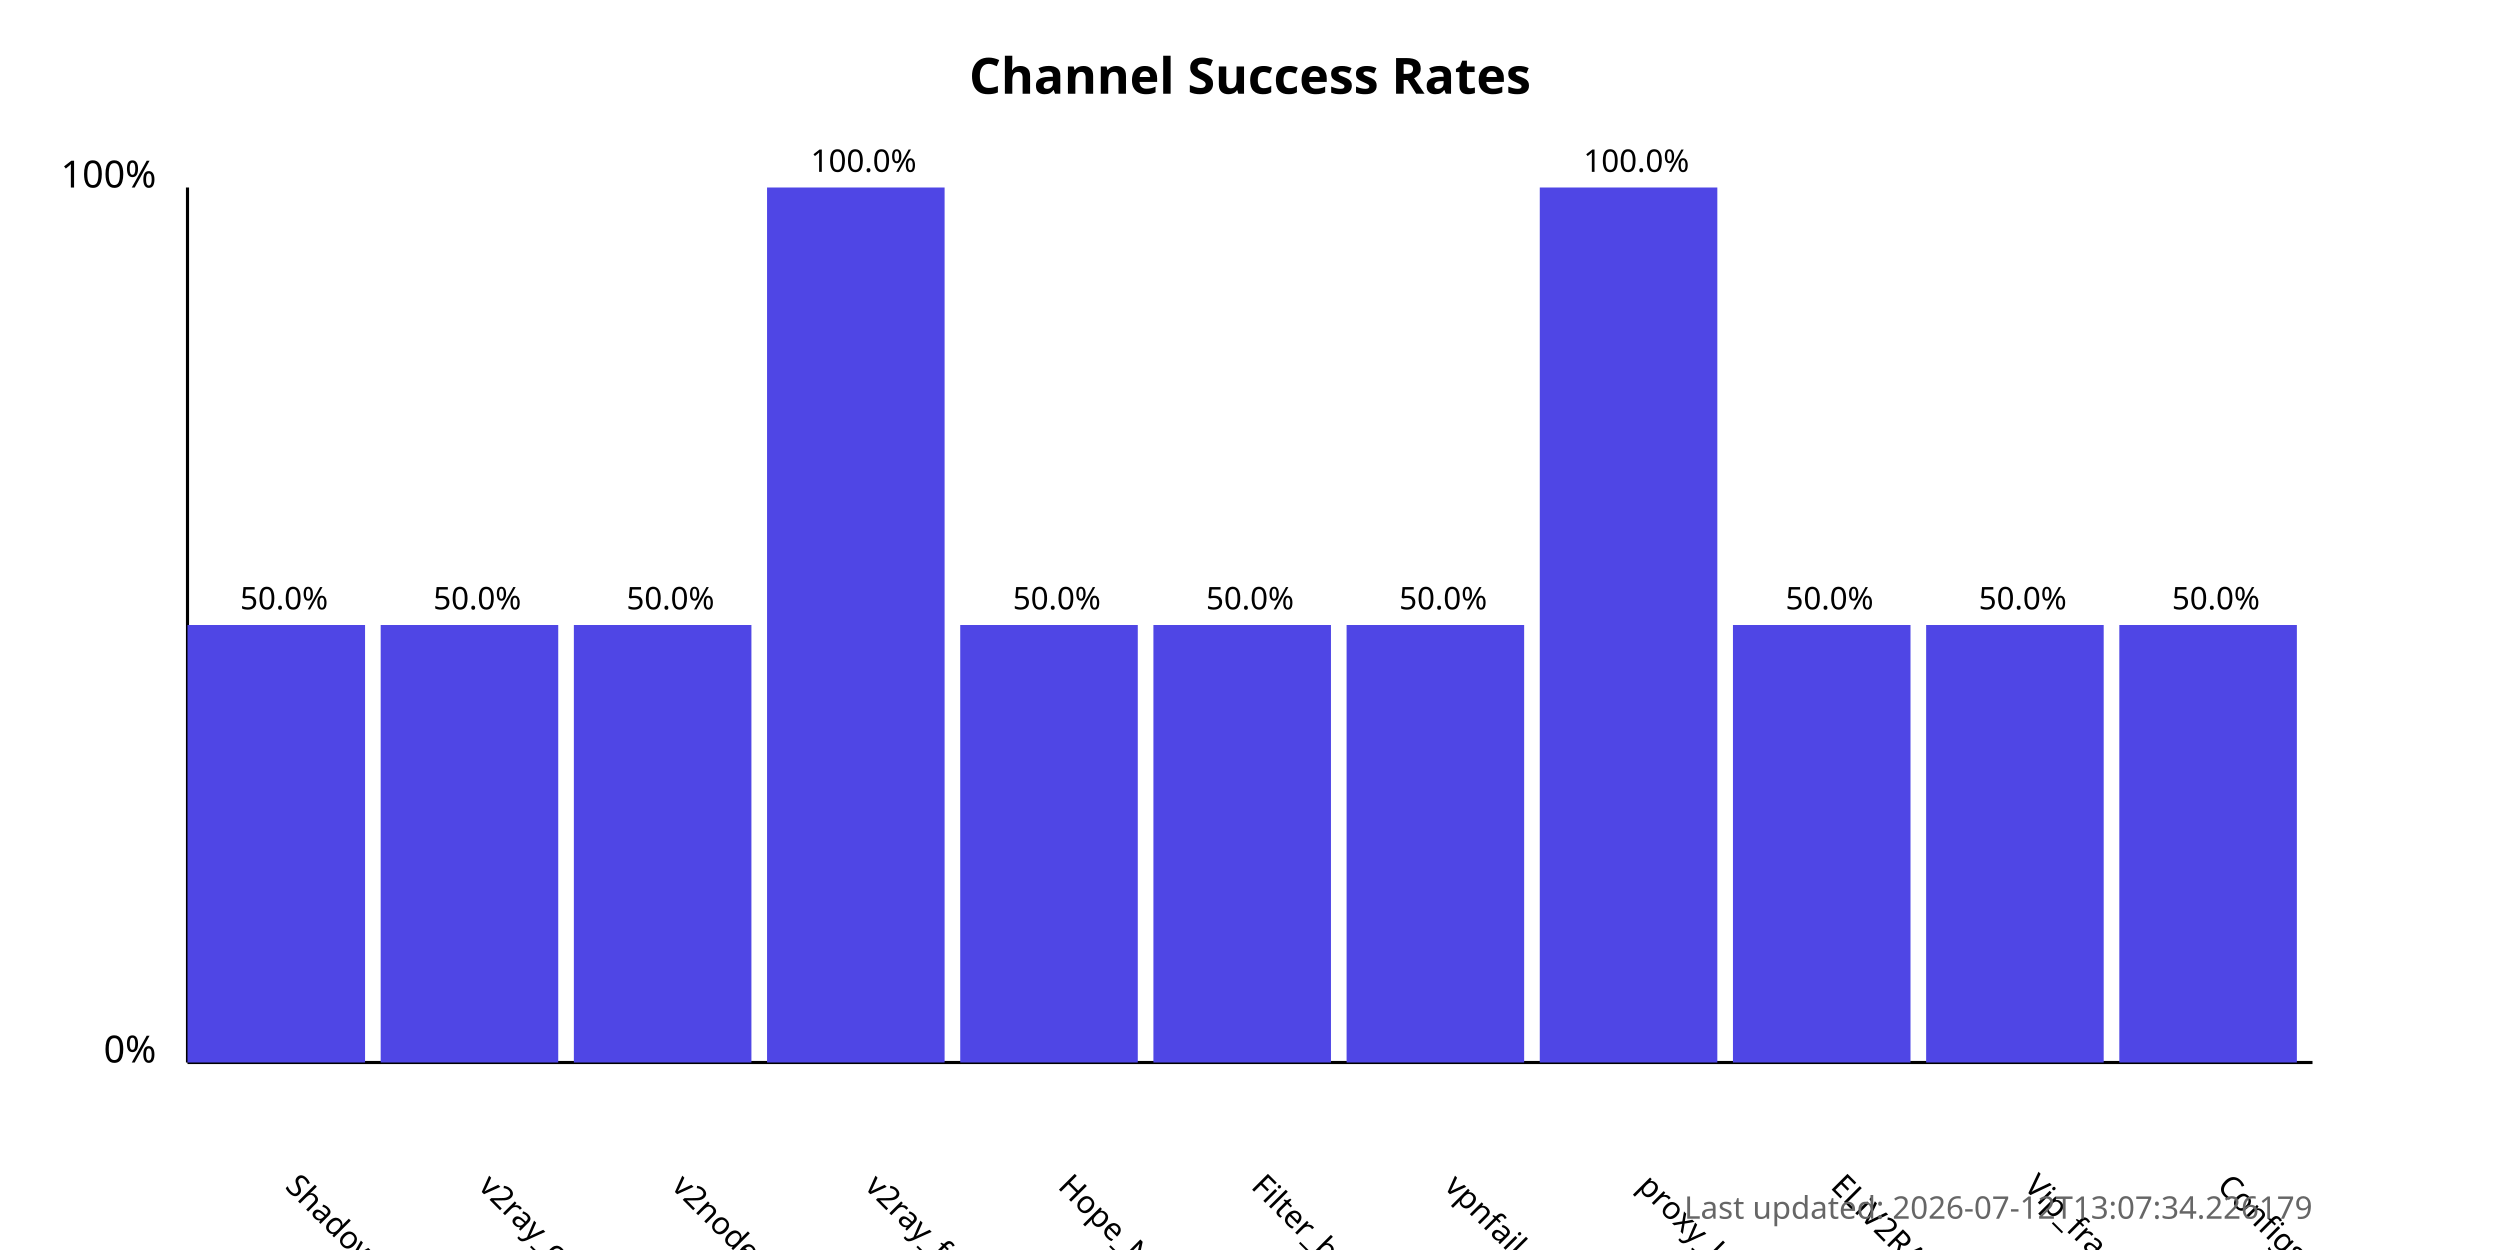
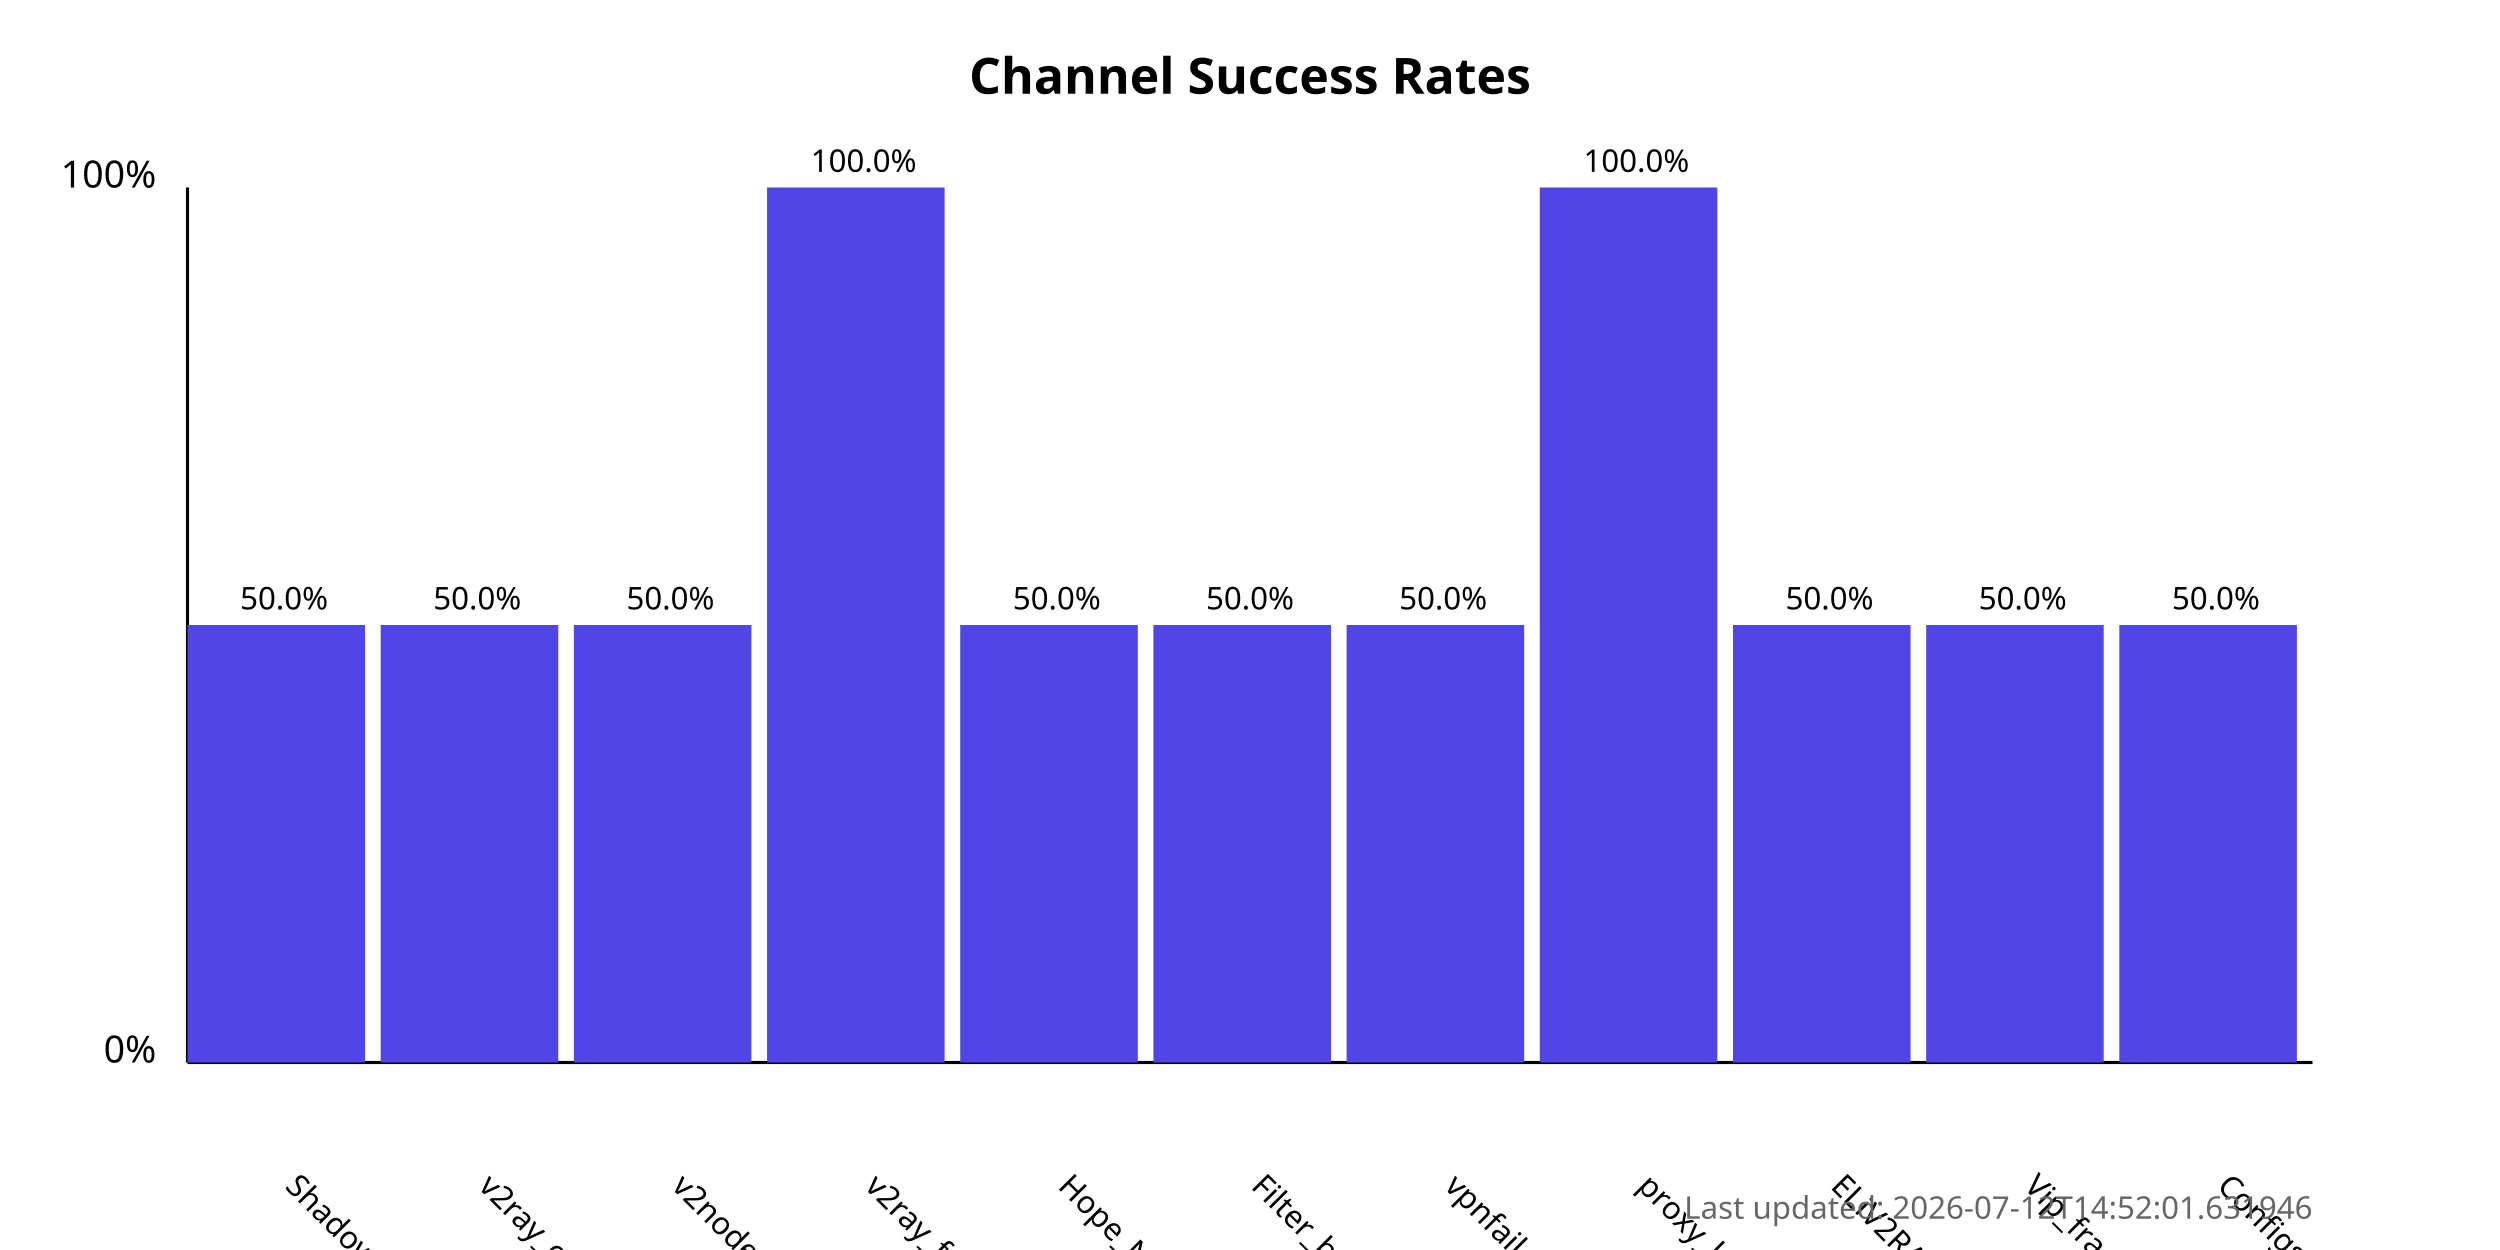
<svg xmlns="http://www.w3.org/2000/svg" width="800" height="400">
  <style>
            .chart-title { font: bold 16px sans-serif; }
            .axis-label { font: 12px sans-serif; }
            .tick-label { font: 10px sans-serif; }
            .bar { fill: #4f46e5; }
            .bar:hover { fill: #6366f1; }
            .timestamp { font: 10px sans-serif; fill: #666; }
        </style>
  <text x="400.0" y="30" text-anchor="middle" class="chart-title">
            Channel Success Rates
        </text>
  <line x1="60" y1="340" x2="60" y2="60" stroke="black" stroke-width="1" />
  <line x1="60" y1="340" x2="740" y2="340" stroke="black" stroke-width="1" />
  <text x="50" y="340" text-anchor="end" class="axis-label">0%</text>
  <text x="50" y="60" text-anchor="end" class="axis-label">100%</text>
  <g>
    <rect x="60" y="200.0" width="56.818" height="140.0" class="bar" />
    <text x="90.909" y="380" transform="rotate(45, 90.90909, 380)" text-anchor="start" class="tick-label">
                ShadowProxy66
            </text>
    <text x="90.909" y="195.0" text-anchor="middle" class="tick-label">
                50.0%
            </text>
  </g>
  <g>
    <rect x="121.818" y="200.0" width="56.818" height="140.0" class="bar" />
    <text x="152.727" y="380" transform="rotate(45, 152.7273, 380)" text-anchor="start" class="tick-label">
                v2ray_configs_pool
            </text>
    <text x="152.727" y="195.0" text-anchor="middle" class="tick-label">
                50.0%
            </text>
  </g>
  <g>
    <rect x="183.636" y="200.0" width="56.818" height="140.0" class="bar" />
    <text x="214.545" y="380" transform="rotate(45, 214.5455, 380)" text-anchor="start" class="tick-label">
                v2nodes
            </text>
    <text x="214.545" y="195.0" text-anchor="middle" class="tick-label">
                50.0%
            </text>
  </g>
  <g>
    <rect x="245.455" y="60.0" width="56.818" height="280.0" class="bar" />
    <text x="276.364" y="380" transform="rotate(45, 276.3636, 380)" text-anchor="start" class="tick-label">
                v2ray_free_conf
            </text>
    <text x="276.364" y="55.0" text-anchor="middle" class="tick-label">
                100.0%
            </text>
  </g>
  <g>
    <rect x="307.273" y="200.0" width="56.818" height="140.0" class="bar" />
    <text x="338.182" y="380" transform="rotate(45, 338.1818, 380)" text-anchor="start" class="tick-label">
                Hope_Net
            </text>
    <text x="338.182" y="195.0" text-anchor="middle" class="tick-label">
                50.0%
            </text>
  </g>
  <g>
    <rect x="369.091" y="200.0" width="56.818" height="140.0" class="bar" />
    <text x="400.0" y="380" transform="rotate(45, 400.0, 380)" text-anchor="start" class="tick-label">
                Filter_breaker
            </text>
    <text x="400.0" y="195.0" text-anchor="middle" class="tick-label">
                50.0%
            </text>
  </g>
  <g>
    <rect x="430.909" y="200.0" width="56.818" height="140.0" class="bar" />
    <text x="461.818" y="380" transform="rotate(45, 461.8182, 380)" text-anchor="start" class="tick-label">
                vpnfail_vless
            </text>
    <text x="461.818" y="195.0" text-anchor="middle" class="tick-label">
                50.0%
            </text>
  </g>
  <g>
    <rect x="492.727" y="60.0" width="56.818" height="280.0" class="bar" />
    <text x="523.636" y="380" transform="rotate(45, 523.6364, 380)" text-anchor="start" class="tick-label">
                proxy_kafee
            </text>
    <text x="523.636" y="55.0" text-anchor="middle" class="tick-label">
                100.0%
            </text>
  </g>
  <g>
    <rect x="554.545" y="200.0" width="56.818" height="140.0" class="bar" />
    <text x="585.455" y="380" transform="rotate(45, 585.4545, 380)" text-anchor="start" class="tick-label">
                ELiV2RAY
            </text>
    <text x="585.455" y="195.0" text-anchor="middle" class="tick-label">
                50.0%
            </text>
  </g>
  <g>
    <rect x="616.364" y="200.0" width="56.818" height="140.0" class="bar" />
    <text x="647.273" y="380" transform="rotate(45, 647.2727, 380)" text-anchor="start" class="tick-label">
                Vip_fragment_v2ray
            </text>
    <text x="647.273" y="195.0" text-anchor="middle" class="tick-label">
                50.0%
            </text>
  </g>
  <g>
    <rect x="678.182" y="200.0" width="56.818" height="140.0" class="bar" />
    <text x="709.091" y="380" transform="rotate(45, 709.0909, 380)" text-anchor="start" class="tick-label">
                ConfigsHubPlus
            </text>
    <text x="709.091" y="195.0" text-anchor="middle" class="tick-label">
                50.0%
            </text>
  </g>
  <text x="740" y="390" text-anchor="end" class="timestamp">
-             Last updated: 2026-07-12T13:07:34.226179
+             Last updated: 2026-07-12T14:52:01.631946
        </text>
</svg>
